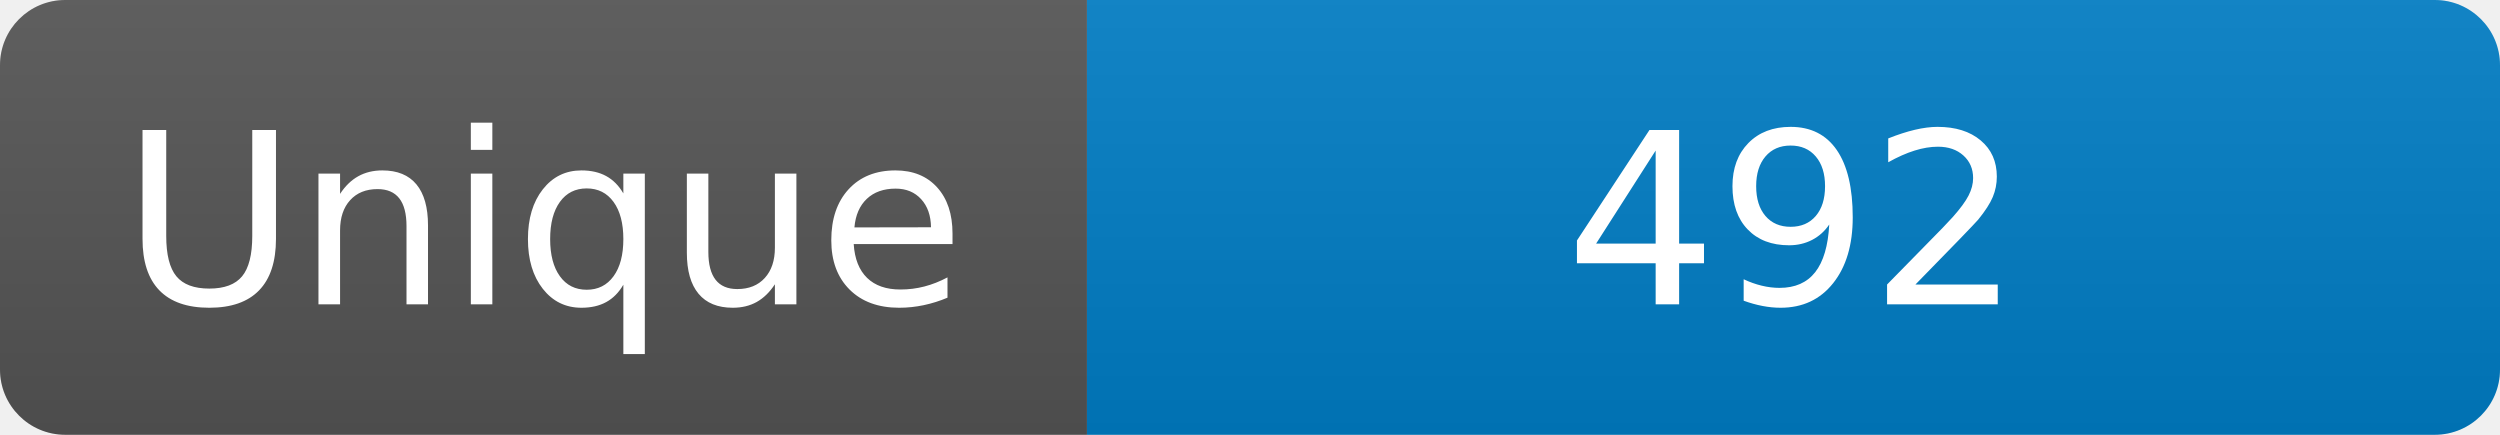
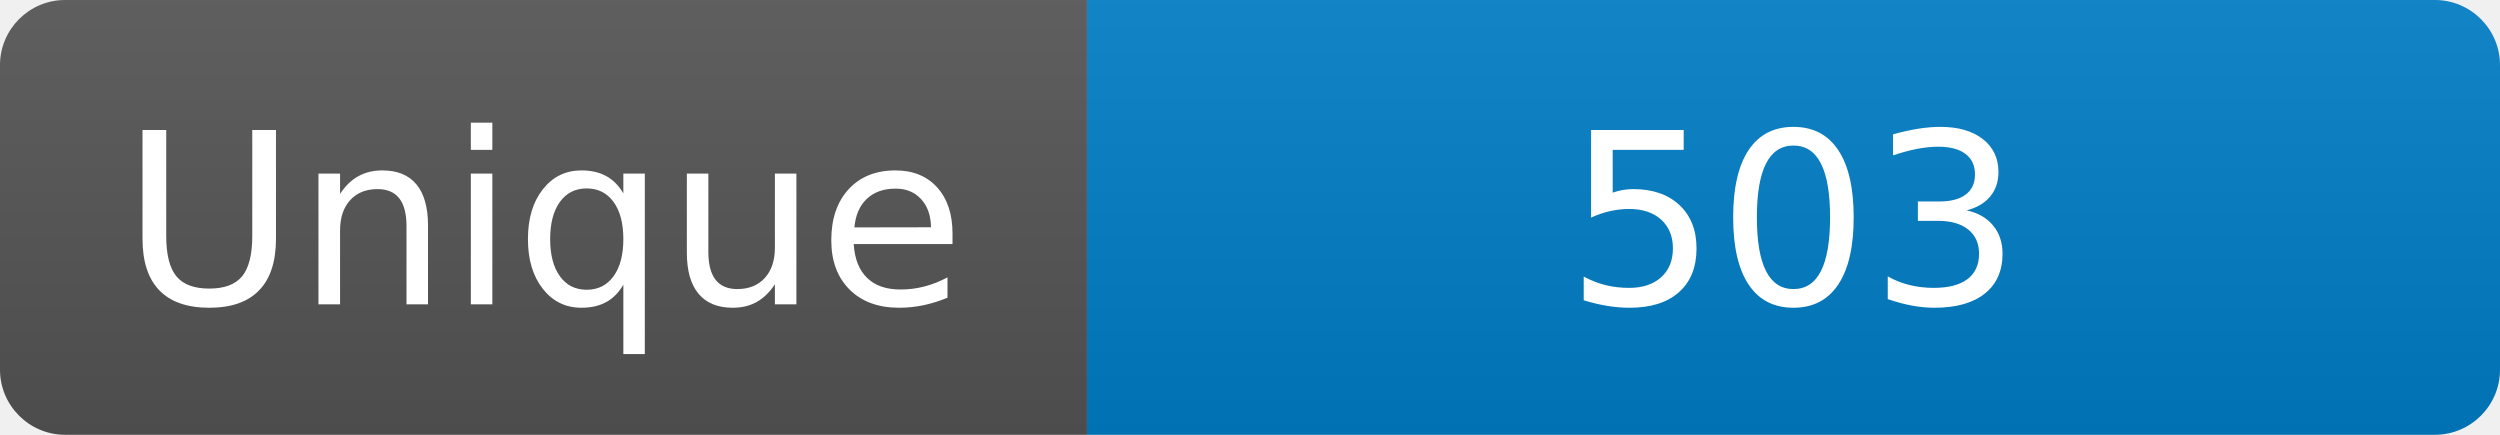
<svg xmlns="http://www.w3.org/2000/svg" width="115" height="20" role="img" aria-label="Maintained?: yes">
  <linearGradient id="s" x2="0" y2="100%">
    <stop offset="0" stop-color="#bbb" stop-opacity=".1" />
    <stop offset="1" stop-opacity=".1" />
  </linearGradient>
  <clipPath id="r">
    <rect width="115" height="20" rx="3" fill="#fff" />
  </clipPath>
  <g clip-path="url(#r)">
    <rect width="50" height="20" fill="#555" />
    <rect x="50" width="160" height="20" fill="#007ec6" />
    <rect width="115" height="20" fill="url(#s)" />
  </g>
  <g fill="#fff" text-anchor="middle" font-family="Verdana,Geneva,DejaVu Sans,sans-serif" font-size="110">
    <text x="250" y="140" transform="scale(.1)" fill="#fff">Unique</text>
-     <text x="825" y="140" transform="scale(.1)" fill="#fff">492</text>
+     <text x="825" y="140" transform="scale(.1)" fill="#fff">503</text>
  </g>
</svg>
